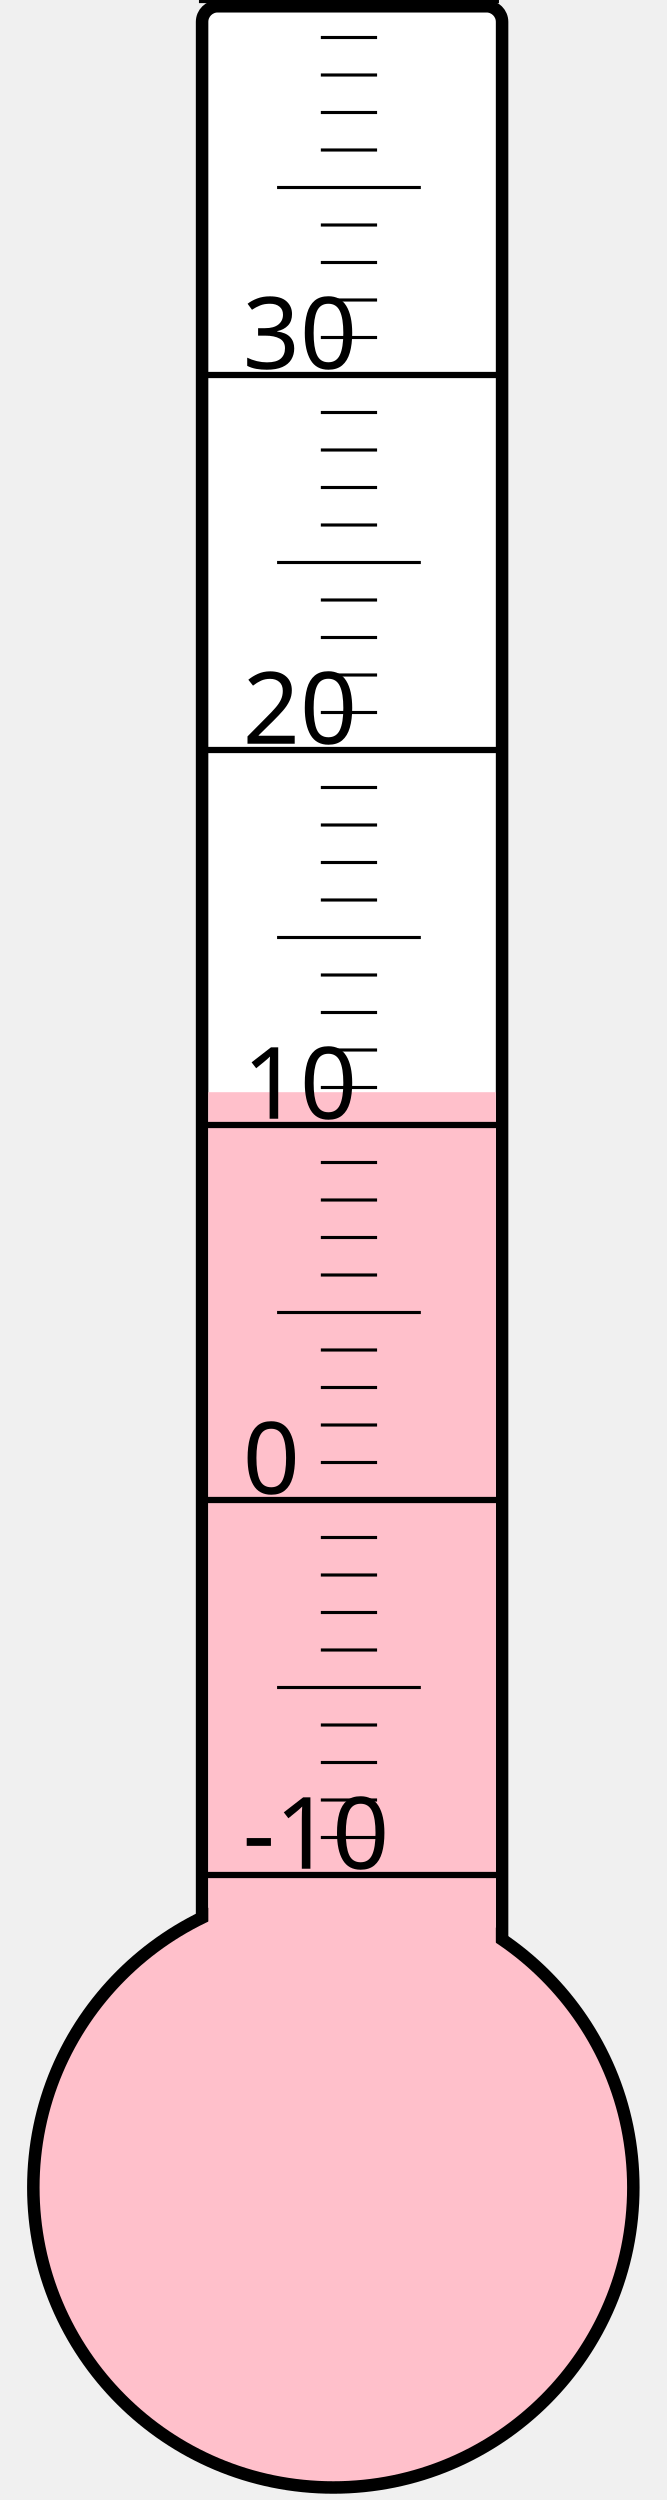
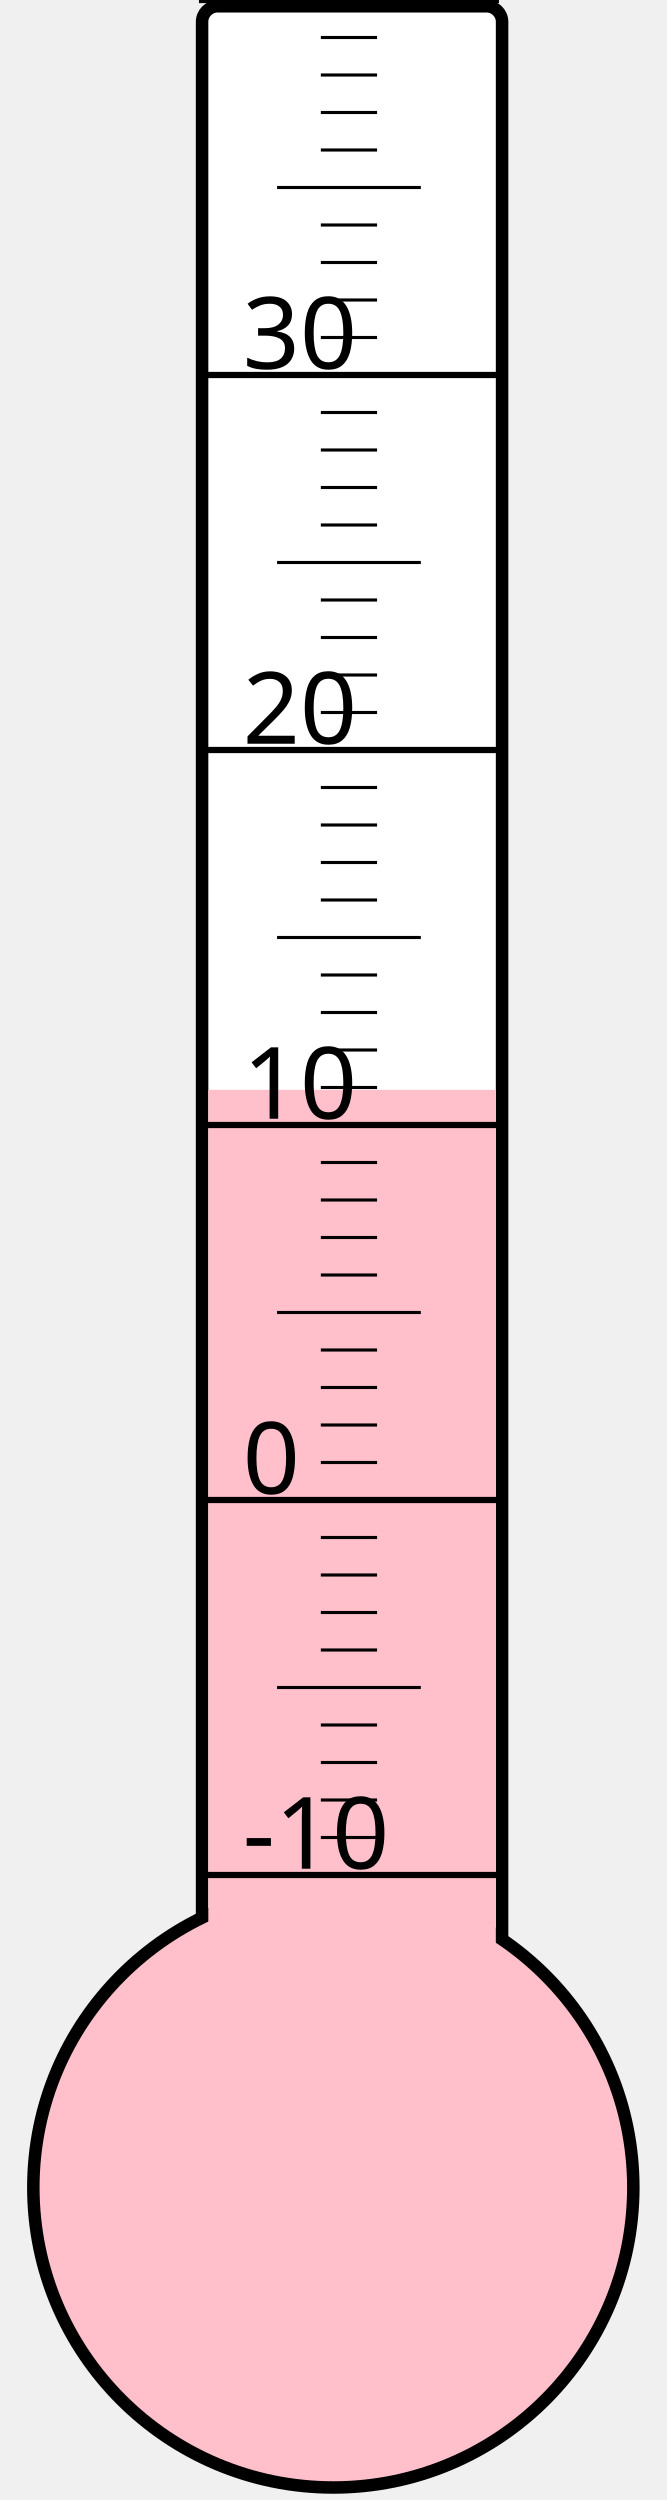
<svg xmlns="http://www.w3.org/2000/svg" width="40px" height="150px" viewBox="0 0 200 800">
  <rect width="200" height="800" x="0" y="0" style="fill: #ffffeb; fill-opacity: 0;" />
  <rect width="96" height="680" x="58" y="2" rx="5" ry="5" style="fill: white; fill-opacity: 1; stroke: black; stroke-width: 4;" />
  <circle cx="100" cy="700" r="96" style="fill: pink; stroke: black; stroke-width: 4;" />
-   <rect width="92" height="350.5" x="60" y="349.5" style="fill: pink; fill-opacity: 1; stroke-width: 0;" />
+   <rect width="92" height="351.25" x="60" y="348.75" style="fill: pink; fill-opacity: 1; stroke-width: 0;" />
  <text x="71" y="598" style="font-family: sans-serif; font-size: 24pt;">-10</text>
  <text x="71" y="478" style="font-family: sans-serif; font-size: 24pt;">0</text>
  <text x="71" y="358" style="font-family: sans-serif; font-size: 24pt;">10</text>
  <text x="71" y="238" style="font-family: sans-serif; font-size: 24pt;">20</text>
  <text x="71" y="118" style="font-family: sans-serif; font-size: 24pt;">30</text>
  <g style="stroke: black;">
    <line x1="57" y1="600" x2="153" y2="600" style="stroke-width: 2;" />
    <line x1="96" y1="588" x2="114" y2="588" style="stroke-width: 1;" />
    <line x1="96" y1="576" x2="114" y2="576" style="stroke-width: 1;" />
    <line x1="96" y1="564" x2="114" y2="564" style="stroke-width: 1;" />
    <line x1="96" y1="552" x2="114" y2="552" style="stroke-width: 1;" />
    <line x1="82" y1="540" x2="128" y2="540" style="stroke-width: 1;" />
    <line x1="96" y1="528" x2="114" y2="528" style="stroke-width: 1;" />
    <line x1="96" y1="516" x2="114" y2="516" style="stroke-width: 1;" />
    <line x1="96" y1="504" x2="114" y2="504" style="stroke-width: 1;" />
    <line x1="96" y1="492" x2="114" y2="492" style="stroke-width: 1;" />
    <line x1="57" y1="480" x2="153" y2="480" style="stroke-width: 2;" />
    <line x1="96" y1="468" x2="114" y2="468" style="stroke-width: 1;" />
    <line x1="96" y1="456" x2="114" y2="456" style="stroke-width: 1;" />
    <line x1="96" y1="444" x2="114" y2="444" style="stroke-width: 1;" />
    <line x1="96" y1="432" x2="114" y2="432" style="stroke-width: 1;" />
    <line x1="82" y1="420" x2="128" y2="420" style="stroke-width: 1;" />
    <line x1="96" y1="408" x2="114" y2="408" style="stroke-width: 1;" />
    <line x1="96" y1="396" x2="114" y2="396" style="stroke-width: 1;" />
    <line x1="96" y1="384" x2="114" y2="384" style="stroke-width: 1;" />
    <line x1="96" y1="372" x2="114" y2="372" style="stroke-width: 1;" />
    <line x1="57" y1="360" x2="153" y2="360" style="stroke-width: 2;" />
    <line x1="96" y1="348" x2="114" y2="348" style="stroke-width: 1;" />
    <line x1="96" y1="336" x2="114" y2="336" style="stroke-width: 1;" />
    <line x1="96" y1="324" x2="114" y2="324" style="stroke-width: 1;" />
    <line x1="96" y1="312" x2="114" y2="312" style="stroke-width: 1;" />
    <line x1="82" y1="300" x2="128" y2="300" style="stroke-width: 1;" />
    <line x1="96" y1="288" x2="114" y2="288" style="stroke-width: 1;" />
    <line x1="96" y1="276" x2="114" y2="276" style="stroke-width: 1;" />
    <line x1="96" y1="264" x2="114" y2="264" style="stroke-width: 1;" />
    <line x1="96" y1="252" x2="114" y2="252" style="stroke-width: 1;" />
    <line x1="57" y1="240" x2="153" y2="240" style="stroke-width: 2;" />
    <line x1="96" y1="228" x2="114" y2="228" style="stroke-width: 1;" />
    <line x1="96" y1="216" x2="114" y2="216" style="stroke-width: 1;" />
    <line x1="96" y1="204" x2="114" y2="204" style="stroke-width: 1;" />
    <line x1="96" y1="192" x2="114" y2="192" style="stroke-width: 1;" />
    <line x1="82" y1="180" x2="128" y2="180" style="stroke-width: 1;" />
    <line x1="96" y1="168" x2="114" y2="168" style="stroke-width: 1;" />
    <line x1="96" y1="156" x2="114" y2="156" style="stroke-width: 1;" />
    <line x1="96" y1="144" x2="114" y2="144" style="stroke-width: 1;" />
    <line x1="96" y1="132" x2="114" y2="132" style="stroke-width: 1;" />
    <line x1="57" y1="120" x2="153" y2="120" style="stroke-width: 2;" />
    <line x1="96" y1="108" x2="114" y2="108" style="stroke-width: 1;" />
    <line x1="96" y1="96" x2="114" y2="96" style="stroke-width: 1;" />
    <line x1="96" y1="84" x2="114" y2="84" style="stroke-width: 1;" />
    <line x1="96" y1="72" x2="114" y2="72" style="stroke-width: 1;" />
    <line x1="82" y1="60" x2="128" y2="60" style="stroke-width: 1;" />
    <line x1="96" y1="48" x2="114" y2="48" style="stroke-width: 1;" />
    <line x1="96" y1="36" x2="114" y2="36" style="stroke-width: 1;" />
    <line x1="96" y1="24" x2="114" y2="24" style="stroke-width: 1;" />
    <line x1="96" y1="12" x2="114" y2="12" style="stroke-width: 1;" />
    <line x1="57" y1="0" x2="153" y2="0" style="stroke-width: 2;" />
  </g>
</svg>
